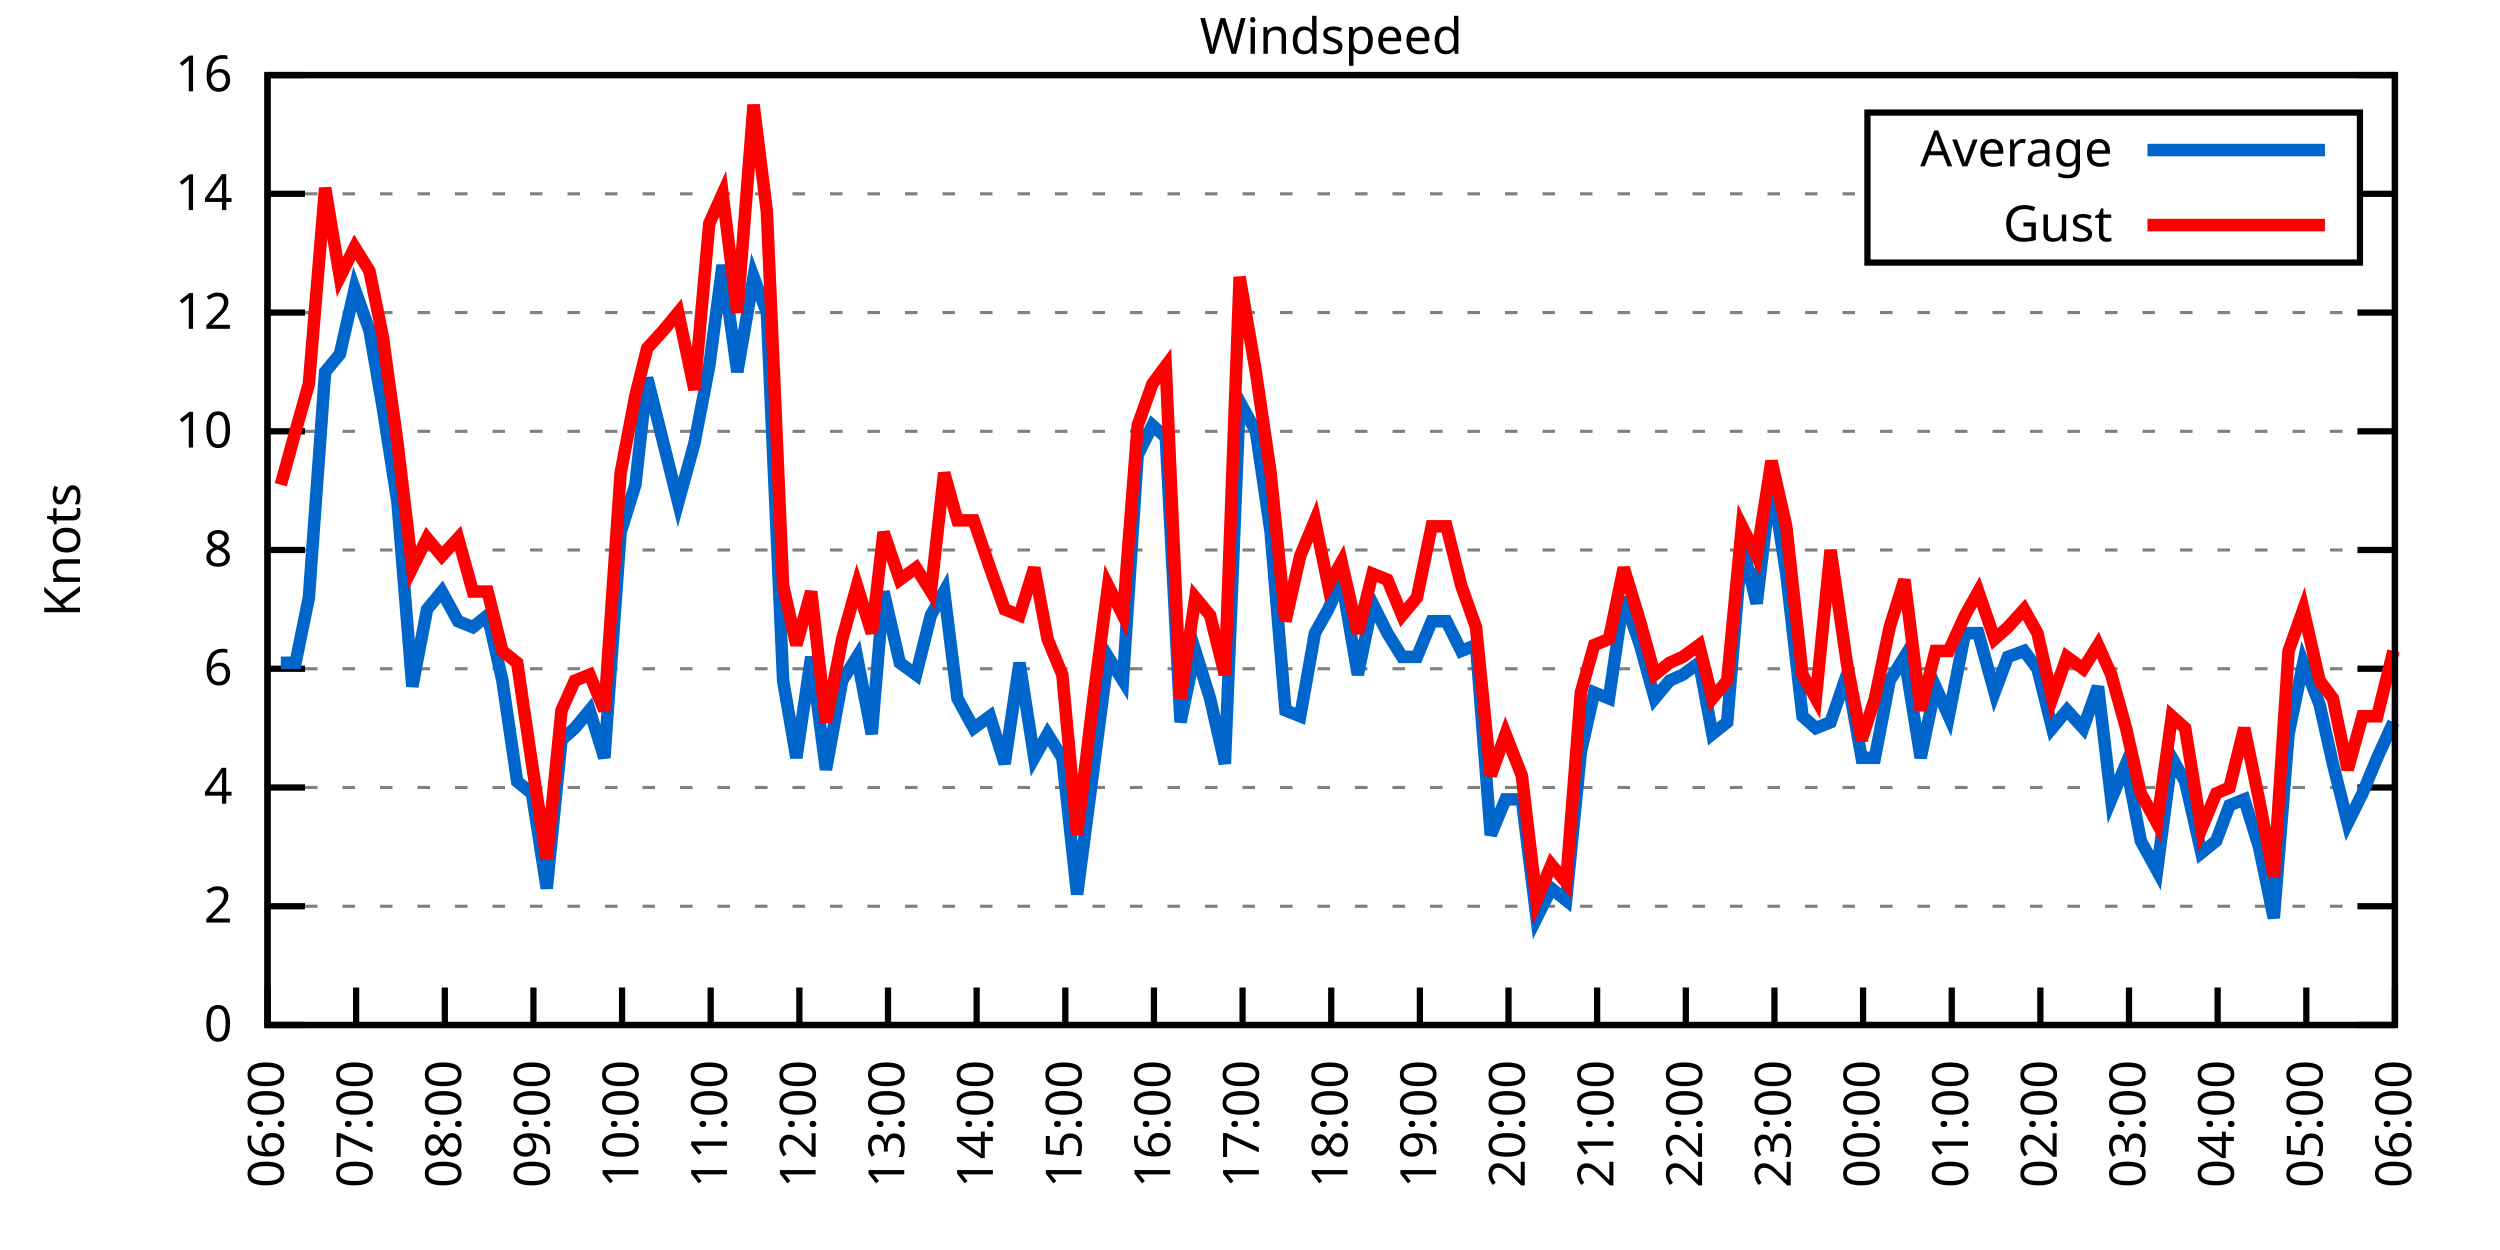
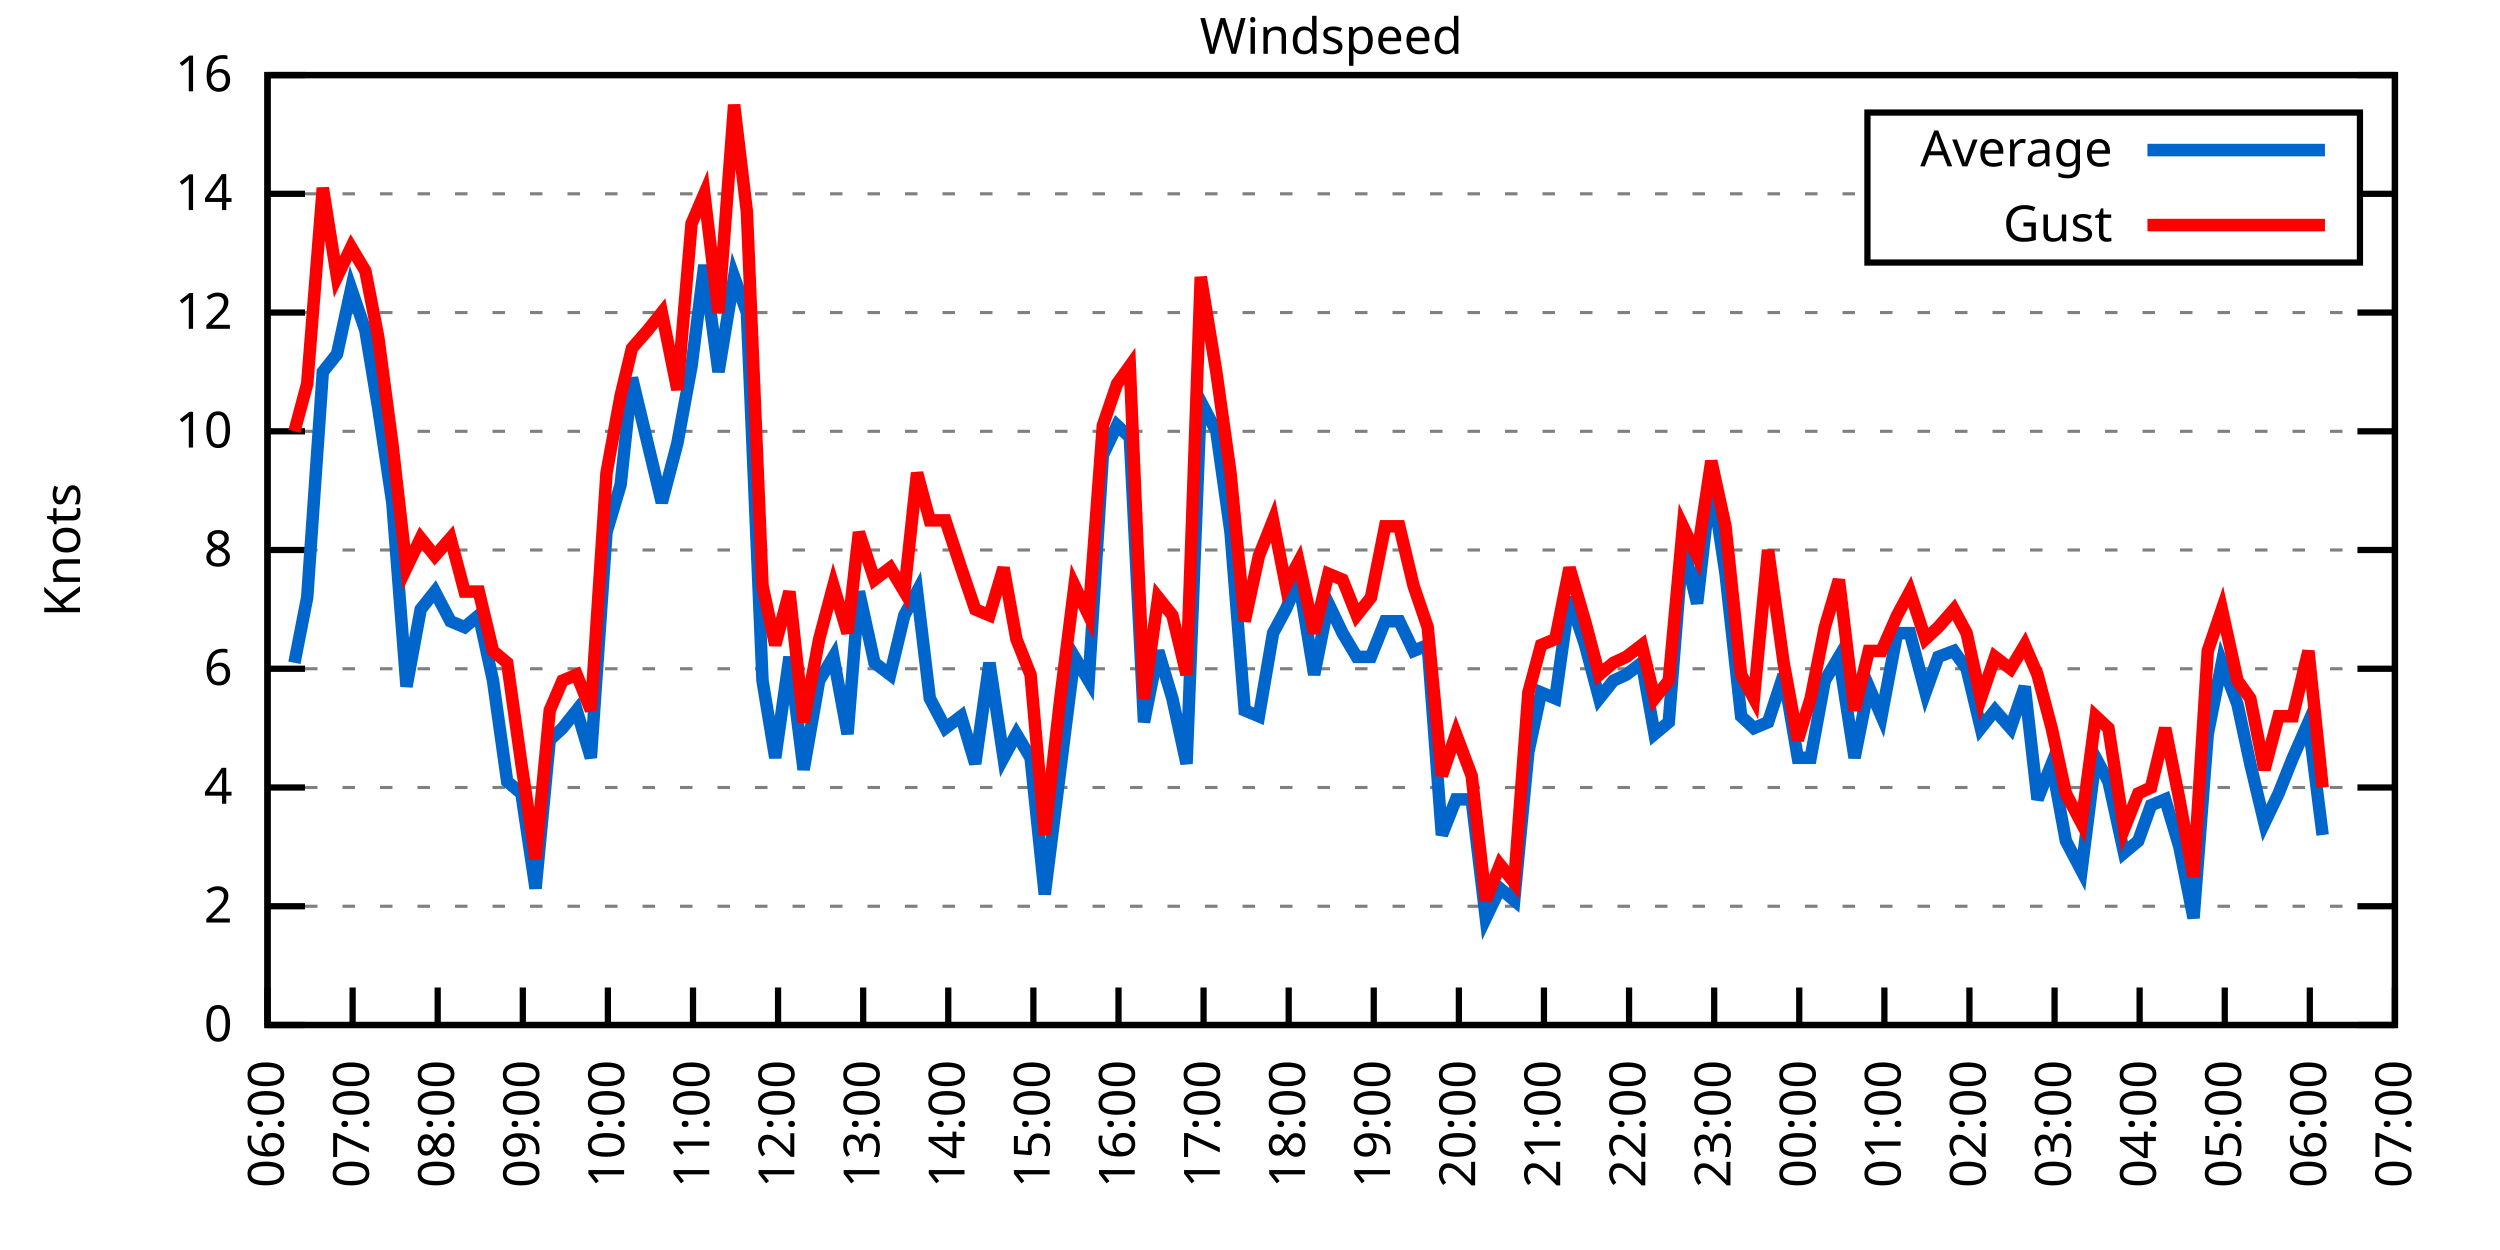
<svg xmlns="http://www.w3.org/2000/svg" xmlns:xlink="http://www.w3.org/1999/xlink" width="400" height="200" viewBox="0 0 400 200">
  <g id="gnuplot_canvas">
    <rect x="0" y="0" width="400" height="200" fill="none" />
    <defs>
      <circle id="gpDot" r="0.5" stroke-width="0.5" stroke="currentColor" />
      <path id="gpPt0" stroke-width="0.333" stroke="currentColor" d="M-1,0 h2 M0,-1 v2" />
      <path id="gpPt1" stroke-width="0.333" stroke="currentColor" d="M-1,-1 L1,1 M1,-1 L-1,1" />
      <path id="gpPt2" stroke-width="0.333" stroke="currentColor" d="M-1,0 L1,0 M0,-1 L0,1 M-1,-1 L1,1 M-1,1 L1,-1" />
      <rect id="gpPt3" stroke-width="0.333" stroke="currentColor" x="-1" y="-1" width="2" height="2" />
      <rect id="gpPt4" stroke-width="0.333" stroke="currentColor" fill="currentColor" x="-1" y="-1" width="2" height="2" />
      <circle id="gpPt5" stroke-width="0.333" stroke="currentColor" cx="0" cy="0" r="1" />
      <use xlink:href="#gpPt5" id="gpPt6" fill="currentColor" stroke="none" />
      <path id="gpPt7" stroke-width="0.333" stroke="currentColor" d="M0,-1.33 L-1.33,0.67 L1.33,0.67 z" />
      <use xlink:href="#gpPt7" id="gpPt8" fill="currentColor" stroke="none" />
      <use xlink:href="#gpPt7" id="gpPt9" stroke="currentColor" transform="rotate(180)" />
      <use xlink:href="#gpPt9" id="gpPt10" fill="currentColor" stroke="none" />
      <use xlink:href="#gpPt3" id="gpPt11" stroke="currentColor" transform="rotate(45)" />
      <use xlink:href="#gpPt11" id="gpPt12" fill="currentColor" stroke="none" />
      <path id="gpPt13" stroke-width="0.333" stroke="currentColor" d="M0,1.330 L1.265,0.411 L0.782,-1.067 L-0.782,-1.076 L-1.265,0.411 z" />
      <use xlink:href="#gpPt13" id="gpPt14" fill="currentColor" stroke="none" />
      <filter id="textbox" filterUnits="objectBoundingBox" x="0" y="0" height="1" width="1">
        <feFlood flood-color="white" flood-opacity="1" result="bgnd" />
        <feComposite in="SourceGraphic" in2="bgnd" operator="atop" />
      </filter>
      <filter id="greybox" filterUnits="objectBoundingBox" x="0" y="0" height="1" width="1">
        <feFlood flood-color="lightgrey" flood-opacity="1" result="grey" />
        <feComposite in="SourceGraphic" in2="grey" operator="atop" />
      </filter>
    </defs>
    <g fill="none" color="white" stroke="currentColor" stroke-width="1.00" stroke-linecap="butt" stroke-linejoin="miter">
</g>
    <g fill="none" color="black" stroke="currentColor" stroke-width="1.00" stroke-linecap="butt" stroke-linejoin="miter">
      <g stroke="none" shape-rendering="crispEdges">
        <polygon fill="rgb(255, 255, 255)" points="42.80,164.00 383.18,164.00 383.18,12.02 42.80,12.02 " />
      </g>
    </g>
    <g fill="none" color="black" stroke="currentColor" stroke-width="1.00" stroke-linecap="butt" stroke-linejoin="miter">
</g>
    <g fill="none" color="black" stroke="black" stroke-width="0.50" stroke-linecap="butt" stroke-linejoin="miter">
</g>
    <g fill="none" color="gray" stroke="currentColor" stroke-width="0.50" stroke-linecap="butt" stroke-linejoin="miter">
      <path stroke="gray" stroke-dasharray="2,4" class="gridline" d="M42.80,164.00 L383.19,164.00  " />
    </g>
    <g fill="none" color="gray" stroke="gray" stroke-width="1.00" stroke-linecap="butt" stroke-linejoin="miter">
</g>
    <g fill="none" color="black" stroke="currentColor" stroke-width="1.00" stroke-linecap="butt" stroke-linejoin="miter">
      <path stroke="black" d="M42.80,164.00 L48.80,164.00 M383.19,164.00 L377.19,164.00  " />
      <g transform="translate(37.20,166.60)" stroke="none" fill="black" font-family="Sans" font-size="8.00" text-anchor="end">
        <text>
          <tspan font-family="Sans"> 0</tspan>
        </text>
      </g>
    </g>
    <g fill="none" color="black" stroke="currentColor" stroke-width="1.00" stroke-linecap="butt" stroke-linejoin="miter">
</g>
    <g fill="none" color="black" stroke="black" stroke-width="0.50" stroke-linecap="butt" stroke-linejoin="miter">
</g>
    <g fill="none" color="gray" stroke="currentColor" stroke-width="0.50" stroke-linecap="butt" stroke-linejoin="miter">
      <path stroke="gray" stroke-dasharray="2,4" class="gridline" d="M42.80,145.00 L383.19,145.00  " />
    </g>
    <g fill="none" color="gray" stroke="gray" stroke-width="1.00" stroke-linecap="butt" stroke-linejoin="miter">
</g>
    <g fill="none" color="black" stroke="currentColor" stroke-width="1.00" stroke-linecap="butt" stroke-linejoin="miter">
      <path stroke="black" d="M42.80,145.00 L48.80,145.00 M383.19,145.00 L377.19,145.00  " />
      <g transform="translate(37.20,147.60)" stroke="none" fill="black" font-family="Sans" font-size="8.00" text-anchor="end">
        <text>
          <tspan font-family="Sans"> 2</tspan>
        </text>
      </g>
    </g>
    <g fill="none" color="black" stroke="currentColor" stroke-width="1.00" stroke-linecap="butt" stroke-linejoin="miter">
</g>
    <g fill="none" color="black" stroke="black" stroke-width="0.50" stroke-linecap="butt" stroke-linejoin="miter">
</g>
    <g fill="none" color="gray" stroke="currentColor" stroke-width="0.50" stroke-linecap="butt" stroke-linejoin="miter">
      <path stroke="gray" stroke-dasharray="2,4" class="gridline" d="M42.80,126.00 L383.19,126.00  " />
    </g>
    <g fill="none" color="gray" stroke="gray" stroke-width="1.00" stroke-linecap="butt" stroke-linejoin="miter">
</g>
    <g fill="none" color="black" stroke="currentColor" stroke-width="1.00" stroke-linecap="butt" stroke-linejoin="miter">
      <path stroke="black" d="M42.80,126.00 L48.80,126.00 M383.19,126.00 L377.19,126.00  " />
      <g transform="translate(37.20,128.60)" stroke="none" fill="black" font-family="Sans" font-size="8.00" text-anchor="end">
        <text>
          <tspan font-family="Sans"> 4</tspan>
        </text>
      </g>
    </g>
    <g fill="none" color="black" stroke="currentColor" stroke-width="1.00" stroke-linecap="butt" stroke-linejoin="miter">
</g>
    <g fill="none" color="black" stroke="black" stroke-width="0.50" stroke-linecap="butt" stroke-linejoin="miter">
</g>
    <g fill="none" color="gray" stroke="currentColor" stroke-width="0.50" stroke-linecap="butt" stroke-linejoin="miter">
      <path stroke="gray" stroke-dasharray="2,4" class="gridline" d="M42.80,107.00 L383.19,107.00  " />
    </g>
    <g fill="none" color="gray" stroke="gray" stroke-width="1.00" stroke-linecap="butt" stroke-linejoin="miter">
</g>
    <g fill="none" color="black" stroke="currentColor" stroke-width="1.00" stroke-linecap="butt" stroke-linejoin="miter">
      <path stroke="black" d="M42.80,107.00 L48.80,107.00 M383.19,107.00 L377.19,107.00  " />
      <g transform="translate(37.20,109.60)" stroke="none" fill="black" font-family="Sans" font-size="8.00" text-anchor="end">
        <text>
          <tspan font-family="Sans"> 6</tspan>
        </text>
      </g>
    </g>
    <g fill="none" color="black" stroke="currentColor" stroke-width="1.00" stroke-linecap="butt" stroke-linejoin="miter">
</g>
    <g fill="none" color="black" stroke="black" stroke-width="0.50" stroke-linecap="butt" stroke-linejoin="miter">
</g>
    <g fill="none" color="gray" stroke="currentColor" stroke-width="0.50" stroke-linecap="butt" stroke-linejoin="miter">
      <path stroke="gray" stroke-dasharray="2,4" class="gridline" d="M42.80,88.00 L383.19,88.00  " />
    </g>
    <g fill="none" color="gray" stroke="gray" stroke-width="1.00" stroke-linecap="butt" stroke-linejoin="miter">
</g>
    <g fill="none" color="black" stroke="currentColor" stroke-width="1.00" stroke-linecap="butt" stroke-linejoin="miter">
      <path stroke="black" d="M42.80,88.00 L48.80,88.00 M383.19,88.00 L377.19,88.00  " />
      <g transform="translate(37.20,90.60)" stroke="none" fill="black" font-family="Sans" font-size="8.00" text-anchor="end">
        <text>
          <tspan font-family="Sans"> 8</tspan>
        </text>
      </g>
    </g>
    <g fill="none" color="black" stroke="currentColor" stroke-width="1.00" stroke-linecap="butt" stroke-linejoin="miter">
</g>
    <g fill="none" color="black" stroke="black" stroke-width="0.50" stroke-linecap="butt" stroke-linejoin="miter">
</g>
    <g fill="none" color="gray" stroke="currentColor" stroke-width="0.50" stroke-linecap="butt" stroke-linejoin="miter">
      <path stroke="gray" stroke-dasharray="2,4" class="gridline" d="M42.80,69.01 L383.19,69.01  " />
    </g>
    <g fill="none" color="gray" stroke="gray" stroke-width="1.00" stroke-linecap="butt" stroke-linejoin="miter">
</g>
    <g fill="none" color="black" stroke="currentColor" stroke-width="1.00" stroke-linecap="butt" stroke-linejoin="miter">
      <path stroke="black" d="M42.80,69.01 L48.80,69.01 M383.19,69.01 L377.19,69.01  " />
      <g transform="translate(37.20,71.61)" stroke="none" fill="black" font-family="Sans" font-size="8.00" text-anchor="end">
        <text>
          <tspan font-family="Sans"> 10</tspan>
        </text>
      </g>
    </g>
    <g fill="none" color="black" stroke="currentColor" stroke-width="1.00" stroke-linecap="butt" stroke-linejoin="miter">
</g>
    <g fill="none" color="black" stroke="black" stroke-width="0.50" stroke-linecap="butt" stroke-linejoin="miter">
</g>
    <g fill="none" color="gray" stroke="currentColor" stroke-width="0.50" stroke-linecap="butt" stroke-linejoin="miter">
      <path stroke="gray" stroke-dasharray="2,4" class="gridline" d="M42.80,50.01 L383.19,50.01  " />
    </g>
    <g fill="none" color="gray" stroke="gray" stroke-width="1.00" stroke-linecap="butt" stroke-linejoin="miter">
</g>
    <g fill="none" color="black" stroke="currentColor" stroke-width="1.00" stroke-linecap="butt" stroke-linejoin="miter">
      <path stroke="black" d="M42.80,50.01 L48.80,50.01 M383.19,50.01 L377.19,50.01  " />
      <g transform="translate(37.20,52.61)" stroke="none" fill="black" font-family="Sans" font-size="8.00" text-anchor="end">
        <text>
          <tspan font-family="Sans"> 12</tspan>
        </text>
      </g>
    </g>
    <g fill="none" color="black" stroke="currentColor" stroke-width="1.00" stroke-linecap="butt" stroke-linejoin="miter">
</g>
    <g fill="none" color="black" stroke="black" stroke-width="0.50" stroke-linecap="butt" stroke-linejoin="miter">
</g>
    <g fill="none" color="gray" stroke="currentColor" stroke-width="0.50" stroke-linecap="butt" stroke-linejoin="miter">
      <path stroke="gray" stroke-dasharray="2,4" class="gridline" d="M42.80,31.01 L298.79,31.01 M377.59,31.01 L383.19,31.01  " />
    </g>
    <g fill="none" color="gray" stroke="gray" stroke-width="1.00" stroke-linecap="butt" stroke-linejoin="miter">
</g>
    <g fill="none" color="black" stroke="currentColor" stroke-width="1.00" stroke-linecap="butt" stroke-linejoin="miter">
      <path stroke="black" d="M42.80,31.01 L48.80,31.01 M383.19,31.01 L377.19,31.01  " />
      <g transform="translate(37.20,33.61)" stroke="none" fill="black" font-family="Sans" font-size="8.00" text-anchor="end">
        <text>
          <tspan font-family="Sans"> 14</tspan>
        </text>
      </g>
    </g>
    <g fill="none" color="black" stroke="currentColor" stroke-width="1.00" stroke-linecap="butt" stroke-linejoin="miter">
</g>
    <g fill="none" color="black" stroke="black" stroke-width="0.50" stroke-linecap="butt" stroke-linejoin="miter">
</g>
    <g fill="none" color="gray" stroke="currentColor" stroke-width="0.50" stroke-linecap="butt" stroke-linejoin="miter">
      <path stroke="gray" stroke-dasharray="2,4" class="gridline" d="M42.80,12.01 L383.19,12.01  " />
    </g>
    <g fill="none" color="gray" stroke="gray" stroke-width="1.00" stroke-linecap="butt" stroke-linejoin="miter">
</g>
    <g fill="none" color="black" stroke="currentColor" stroke-width="1.00" stroke-linecap="butt" stroke-linejoin="miter">
      <path stroke="black" d="M42.80,12.01 L48.80,12.01 M383.19,12.01 L377.19,12.01  " />
      <g transform="translate(37.20,14.61)" stroke="none" fill="black" font-family="Sans" font-size="8.00" text-anchor="end">
        <text>
          <tspan font-family="Sans"> 16</tspan>
        </text>
      </g>
    </g>
    <g fill="none" color="black" stroke="currentColor" stroke-width="1.00" stroke-linecap="butt" stroke-linejoin="miter">
      <path stroke="black" d="M42.80,164.00 L42.80,158.00  " />
      <g transform="translate(45.40,169.60) rotate(270.00)" stroke="none" fill="black" font-family="Sans" font-size="8.00" text-anchor="end">
        <text>
          <tspan font-family="Sans">06:00</tspan>
        </text>
      </g>
    </g>
    <g fill="none" color="black" stroke="currentColor" stroke-width="1.00" stroke-linecap="butt" stroke-linejoin="miter">
-       <path stroke="black" d="M56.98,164.00 L56.98,158.00  " />
-       <g transform="translate(59.58,169.60) rotate(270.00)" stroke="none" fill="black" font-family="Sans" font-size="8.00" text-anchor="end">
+       <path stroke="black" d="M56.42,164.00 L56.42,158.00  " />
+       <g transform="translate(59.02,169.60) rotate(270.00)" stroke="none" fill="black" font-family="Sans" font-size="8.00" text-anchor="end">
        <text>
          <tspan font-family="Sans">07:00</tspan>
        </text>
      </g>
    </g>
    <g fill="none" color="black" stroke="currentColor" stroke-width="1.00" stroke-linecap="butt" stroke-linejoin="miter">
-       <path stroke="black" d="M71.17,164.00 L71.17,158.00  " />
-       <g transform="translate(73.77,169.60) rotate(270.00)" stroke="none" fill="black" font-family="Sans" font-size="8.00" text-anchor="end">
+       <path stroke="black" d="M70.03,164.00 L70.03,158.00  " />
+       <g transform="translate(72.63,169.60) rotate(270.00)" stroke="none" fill="black" font-family="Sans" font-size="8.00" text-anchor="end">
        <text>
          <tspan font-family="Sans">08:00</tspan>
        </text>
      </g>
    </g>
    <g fill="none" color="black" stroke="currentColor" stroke-width="1.00" stroke-linecap="butt" stroke-linejoin="miter">
-       <path stroke="black" d="M85.35,164.00 L85.35,158.00  " />
-       <g transform="translate(87.95,169.60) rotate(270.00)" stroke="none" fill="black" font-family="Sans" font-size="8.00" text-anchor="end">
+       <path stroke="black" d="M83.65,164.00 L83.65,158.00  " />
+       <g transform="translate(86.25,169.60) rotate(270.00)" stroke="none" fill="black" font-family="Sans" font-size="8.00" text-anchor="end">
        <text>
          <tspan font-family="Sans">09:00</tspan>
        </text>
      </g>
    </g>
    <g fill="none" color="black" stroke="currentColor" stroke-width="1.00" stroke-linecap="butt" stroke-linejoin="miter">
-       <path stroke="black" d="M99.53,164.00 L99.53,158.00  " />
-       <g transform="translate(102.13,169.60) rotate(270.00)" stroke="none" fill="black" font-family="Sans" font-size="8.00" text-anchor="end">
+       <path stroke="black" d="M97.26,164.00 L97.26,158.00  " />
+       <g transform="translate(99.86,169.60) rotate(270.00)" stroke="none" fill="black" font-family="Sans" font-size="8.00" text-anchor="end">
        <text>
          <tspan font-family="Sans">10:00</tspan>
        </text>
      </g>
    </g>
    <g fill="none" color="black" stroke="currentColor" stroke-width="1.00" stroke-linecap="butt" stroke-linejoin="miter">
-       <path stroke="black" d="M113.71,164.00 L113.71,158.00  " />
-       <g transform="translate(116.31,169.60) rotate(270.00)" stroke="none" fill="black" font-family="Sans" font-size="8.00" text-anchor="end">
+       <path stroke="black" d="M110.88,164.00 L110.88,158.00  " />
+       <g transform="translate(113.48,169.60) rotate(270.00)" stroke="none" fill="black" font-family="Sans" font-size="8.00" text-anchor="end">
        <text>
          <tspan font-family="Sans">11:00</tspan>
        </text>
      </g>
    </g>
    <g fill="none" color="black" stroke="currentColor" stroke-width="1.00" stroke-linecap="butt" stroke-linejoin="miter">
-       <path stroke="black" d="M127.90,164.00 L127.90,158.00  " />
-       <g transform="translate(130.50,169.60) rotate(270.00)" stroke="none" fill="black" font-family="Sans" font-size="8.00" text-anchor="end">
+       <path stroke="black" d="M124.49,164.00 L124.49,158.00  " />
+       <g transform="translate(127.09,169.60) rotate(270.00)" stroke="none" fill="black" font-family="Sans" font-size="8.00" text-anchor="end">
        <text>
          <tspan font-family="Sans">12:00</tspan>
        </text>
      </g>
    </g>
    <g fill="none" color="black" stroke="currentColor" stroke-width="1.00" stroke-linecap="butt" stroke-linejoin="miter">
-       <path stroke="black" d="M142.08,164.00 L142.08,158.00  " />
-       <g transform="translate(144.68,169.60) rotate(270.00)" stroke="none" fill="black" font-family="Sans" font-size="8.00" text-anchor="end">
+       <path stroke="black" d="M138.11,164.00 L138.11,158.00  " />
+       <g transform="translate(140.71,169.60) rotate(270.00)" stroke="none" fill="black" font-family="Sans" font-size="8.00" text-anchor="end">
        <text>
          <tspan font-family="Sans">13:00</tspan>
        </text>
      </g>
    </g>
    <g fill="none" color="black" stroke="currentColor" stroke-width="1.00" stroke-linecap="butt" stroke-linejoin="miter">
-       <path stroke="black" d="M156.26,164.00 L156.26,158.00  " />
-       <g transform="translate(158.86,169.60) rotate(270.00)" stroke="none" fill="black" font-family="Sans" font-size="8.00" text-anchor="end">
+       <path stroke="black" d="M151.72,164.00 L151.72,158.00  " />
+       <g transform="translate(154.32,169.60) rotate(270.00)" stroke="none" fill="black" font-family="Sans" font-size="8.00" text-anchor="end">
        <text>
          <tspan font-family="Sans">14:00</tspan>
        </text>
      </g>
    </g>
    <g fill="none" color="black" stroke="currentColor" stroke-width="1.00" stroke-linecap="butt" stroke-linejoin="miter">
-       <path stroke="black" d="M170.45,164.00 L170.45,158.00  " />
-       <g transform="translate(173.05,169.60) rotate(270.00)" stroke="none" fill="black" font-family="Sans" font-size="8.00" text-anchor="end">
+       <path stroke="black" d="M165.34,164.00 L165.34,158.00  " />
+       <g transform="translate(167.94,169.60) rotate(270.00)" stroke="none" fill="black" font-family="Sans" font-size="8.00" text-anchor="end">
        <text>
          <tspan font-family="Sans">15:00</tspan>
        </text>
      </g>
    </g>
    <g fill="none" color="black" stroke="currentColor" stroke-width="1.00" stroke-linecap="butt" stroke-linejoin="miter">
-       <path stroke="black" d="M184.63,164.00 L184.63,158.00  " />
-       <g transform="translate(187.23,169.60) rotate(270.00)" stroke="none" fill="black" font-family="Sans" font-size="8.00" text-anchor="end">
+       <path stroke="black" d="M178.96,164.00 L178.96,158.00  " />
+       <g transform="translate(181.56,169.60) rotate(270.00)" stroke="none" fill="black" font-family="Sans" font-size="8.00" text-anchor="end">
        <text>
          <tspan font-family="Sans">16:00</tspan>
        </text>
      </g>
    </g>
    <g fill="none" color="black" stroke="currentColor" stroke-width="1.00" stroke-linecap="butt" stroke-linejoin="miter">
-       <path stroke="black" d="M198.81,164.00 L198.81,158.00  " />
-       <g transform="translate(201.41,169.60) rotate(270.00)" stroke="none" fill="black" font-family="Sans" font-size="8.00" text-anchor="end">
+       <path stroke="black" d="M192.57,164.00 L192.57,158.00  " />
+       <g transform="translate(195.17,169.60) rotate(270.00)" stroke="none" fill="black" font-family="Sans" font-size="8.00" text-anchor="end">
        <text>
          <tspan font-family="Sans">17:00</tspan>
        </text>
      </g>
    </g>
    <g fill="none" color="black" stroke="currentColor" stroke-width="1.00" stroke-linecap="butt" stroke-linejoin="miter">
-       <path stroke="black" d="M213.00,164.00 L213.00,158.00  " />
-       <g transform="translate(215.60,169.60) rotate(270.00)" stroke="none" fill="black" font-family="Sans" font-size="8.00" text-anchor="end">
+       <path stroke="black" d="M206.19,164.00 L206.19,158.00  " />
+       <g transform="translate(208.79,169.60) rotate(270.00)" stroke="none" fill="black" font-family="Sans" font-size="8.00" text-anchor="end">
        <text>
          <tspan font-family="Sans">18:00</tspan>
        </text>
      </g>
    </g>
    <g fill="none" color="black" stroke="currentColor" stroke-width="1.00" stroke-linecap="butt" stroke-linejoin="miter">
-       <path stroke="black" d="M227.18,164.00 L227.18,158.00  " />
-       <g transform="translate(229.78,169.60) rotate(270.00)" stroke="none" fill="black" font-family="Sans" font-size="8.00" text-anchor="end">
+       <path stroke="black" d="M219.80,164.00 L219.80,158.00  " />
+       <g transform="translate(222.40,169.60) rotate(270.00)" stroke="none" fill="black" font-family="Sans" font-size="8.00" text-anchor="end">
        <text>
          <tspan font-family="Sans">19:00</tspan>
        </text>
      </g>
    </g>
    <g fill="none" color="black" stroke="currentColor" stroke-width="1.00" stroke-linecap="butt" stroke-linejoin="miter">
-       <path stroke="black" d="M241.36,164.00 L241.36,158.00  " />
-       <g transform="translate(243.96,169.60) rotate(270.00)" stroke="none" fill="black" font-family="Sans" font-size="8.00" text-anchor="end">
+       <path stroke="black" d="M233.42,164.00 L233.42,158.00  " />
+       <g transform="translate(236.02,169.60) rotate(270.00)" stroke="none" fill="black" font-family="Sans" font-size="8.00" text-anchor="end">
        <text>
          <tspan font-family="Sans">20:00</tspan>
        </text>
      </g>
    </g>
    <g fill="none" color="black" stroke="currentColor" stroke-width="1.00" stroke-linecap="butt" stroke-linejoin="miter">
-       <path stroke="black" d="M255.54,164.00 L255.54,158.00  " />
-       <g transform="translate(258.14,169.60) rotate(270.00)" stroke="none" fill="black" font-family="Sans" font-size="8.00" text-anchor="end">
+       <path stroke="black" d="M247.03,164.00 L247.03,158.00  " />
+       <g transform="translate(249.63,169.60) rotate(270.00)" stroke="none" fill="black" font-family="Sans" font-size="8.00" text-anchor="end">
        <text>
          <tspan font-family="Sans">21:00</tspan>
        </text>
      </g>
    </g>
    <g fill="none" color="black" stroke="currentColor" stroke-width="1.00" stroke-linecap="butt" stroke-linejoin="miter">
-       <path stroke="black" d="M269.73,164.00 L269.73,158.00  " />
-       <g transform="translate(272.33,169.60) rotate(270.00)" stroke="none" fill="black" font-family="Sans" font-size="8.00" text-anchor="end">
+       <path stroke="black" d="M260.65,164.00 L260.65,158.00  " />
+       <g transform="translate(263.25,169.60) rotate(270.00)" stroke="none" fill="black" font-family="Sans" font-size="8.00" text-anchor="end">
        <text>
          <tspan font-family="Sans">22:00</tspan>
        </text>
      </g>
    </g>
    <g fill="none" color="black" stroke="currentColor" stroke-width="1.00" stroke-linecap="butt" stroke-linejoin="miter">
-       <path stroke="black" d="M283.91,164.00 L283.91,158.00  " />
-       <g transform="translate(286.51,169.60) rotate(270.00)" stroke="none" fill="black" font-family="Sans" font-size="8.00" text-anchor="end">
+       <path stroke="black" d="M274.27,164.00 L274.27,158.00  " />
+       <g transform="translate(276.87,169.60) rotate(270.00)" stroke="none" fill="black" font-family="Sans" font-size="8.00" text-anchor="end">
        <text>
          <tspan font-family="Sans">23:00</tspan>
        </text>
      </g>
    </g>
    <g fill="none" color="black" stroke="currentColor" stroke-width="1.00" stroke-linecap="butt" stroke-linejoin="miter">
-       <path stroke="black" d="M298.09,164.00 L298.09,158.00  " />
-       <g transform="translate(300.69,169.60) rotate(270.00)" stroke="none" fill="black" font-family="Sans" font-size="8.00" text-anchor="end">
+       <path stroke="black" d="M287.88,164.00 L287.88,158.00  " />
+       <g transform="translate(290.48,169.60) rotate(270.00)" stroke="none" fill="black" font-family="Sans" font-size="8.00" text-anchor="end">
        <text>
          <tspan font-family="Sans">00:00</tspan>
        </text>
      </g>
    </g>
    <g fill="none" color="black" stroke="currentColor" stroke-width="1.00" stroke-linecap="butt" stroke-linejoin="miter">
-       <path stroke="black" d="M312.28,164.00 L312.28,158.00  " />
-       <g transform="translate(314.88,169.60) rotate(270.00)" stroke="none" fill="black" font-family="Sans" font-size="8.00" text-anchor="end">
+       <path stroke="black" d="M301.50,164.00 L301.50,158.00  " />
+       <g transform="translate(304.10,169.60) rotate(270.00)" stroke="none" fill="black" font-family="Sans" font-size="8.00" text-anchor="end">
        <text>
          <tspan font-family="Sans">01:00</tspan>
        </text>
      </g>
    </g>
    <g fill="none" color="black" stroke="currentColor" stroke-width="1.00" stroke-linecap="butt" stroke-linejoin="miter">
-       <path stroke="black" d="M326.46,164.00 L326.46,158.00  " />
-       <g transform="translate(329.06,169.60) rotate(270.00)" stroke="none" fill="black" font-family="Sans" font-size="8.00" text-anchor="end">
+       <path stroke="black" d="M315.11,164.00 L315.11,158.00  " />
+       <g transform="translate(317.71,169.60) rotate(270.00)" stroke="none" fill="black" font-family="Sans" font-size="8.00" text-anchor="end">
        <text>
          <tspan font-family="Sans">02:00</tspan>
        </text>
      </g>
    </g>
    <g fill="none" color="black" stroke="currentColor" stroke-width="1.00" stroke-linecap="butt" stroke-linejoin="miter">
-       <path stroke="black" d="M340.64,164.00 L340.64,158.00  " />
-       <g transform="translate(343.24,169.60) rotate(270.00)" stroke="none" fill="black" font-family="Sans" font-size="8.00" text-anchor="end">
+       <path stroke="black" d="M328.73,164.00 L328.73,158.00  " />
+       <g transform="translate(331.33,169.60) rotate(270.00)" stroke="none" fill="black" font-family="Sans" font-size="8.00" text-anchor="end">
        <text>
          <tspan font-family="Sans">03:00</tspan>
        </text>
      </g>
    </g>
    <g fill="none" color="black" stroke="currentColor" stroke-width="1.00" stroke-linecap="butt" stroke-linejoin="miter">
-       <path stroke="black" d="M354.82,164.00 L354.82,158.00  " />
-       <g transform="translate(357.42,169.60) rotate(270.00)" stroke="none" fill="black" font-family="Sans" font-size="8.00" text-anchor="end">
+       <path stroke="black" d="M342.34,164.00 L342.34,158.00  " />
+       <g transform="translate(344.94,169.60) rotate(270.00)" stroke="none" fill="black" font-family="Sans" font-size="8.00" text-anchor="end">
        <text>
          <tspan font-family="Sans">04:00</tspan>
        </text>
      </g>
    </g>
    <g fill="none" color="black" stroke="currentColor" stroke-width="1.00" stroke-linecap="butt" stroke-linejoin="miter">
-       <path stroke="black" d="M369.01,164.00 L369.01,158.00  " />
-       <g transform="translate(371.61,169.60) rotate(270.00)" stroke="none" fill="black" font-family="Sans" font-size="8.00" text-anchor="end">
+       <path stroke="black" d="M355.96,164.00 L355.96,158.00  " />
+       <g transform="translate(358.56,169.60) rotate(270.00)" stroke="none" fill="black" font-family="Sans" font-size="8.00" text-anchor="end">
        <text>
          <tspan font-family="Sans">05:00</tspan>
+         </text>
+       </g>
+     </g>
+     <g fill="none" color="black" stroke="currentColor" stroke-width="1.00" stroke-linecap="butt" stroke-linejoin="miter">
+       <path stroke="black" d="M369.57,164.00 L369.57,158.00  " />
+       <g transform="translate(372.17,169.60) rotate(270.00)" stroke="none" fill="black" font-family="Sans" font-size="8.00" text-anchor="end">
+         <text>
+           <tspan font-family="Sans">06:00</tspan>
        </text>
      </g>
    </g>
    <g fill="none" color="black" stroke="currentColor" stroke-width="1.00" stroke-linecap="butt" stroke-linejoin="miter">
      <path stroke="black" d="M383.19,164.00 L383.19,158.00  " />
      <g transform="translate(385.79,169.60) rotate(270.00)" stroke="none" fill="black" font-family="Sans" font-size="8.00" text-anchor="end">
        <text>
-           <tspan font-family="Sans">06:00</tspan>
+           <tspan font-family="Sans">07:00</tspan>
        </text>
      </g>
    </g>
    <g fill="none" color="black" stroke="currentColor" stroke-width="1.00" stroke-linecap="butt" stroke-linejoin="miter">
</g>
    <g fill="none" color="black" stroke="currentColor" stroke-width="1.00" stroke-linecap="butt" stroke-linejoin="miter">
      <path stroke="black" d="M42.80,12.01 L42.80,164.00 L383.19,164.00 L383.19,12.01 L42.80,12.01 Z  " />
    </g>
    <g fill="none" color="black" stroke="currentColor" stroke-width="1.00" stroke-linecap="butt" stroke-linejoin="miter">
</g>
    <g fill="none" color="black" stroke="currentColor" stroke-width="1.00" stroke-linecap="butt" stroke-linejoin="miter">
      <path stroke="black" d="M298.79,42.01 L298.79,18.01 L377.59,18.01 L377.59,42.01 L298.79,42.01 Z  " />
    </g>
    <g id="Windspeed_plot_1">
      <g fill="none" color="white" stroke="black" stroke-width="2.00" stroke-linecap="butt" stroke-linejoin="miter">
</g>
      <g fill="none" color="black" stroke="currentColor" stroke-width="2.00" stroke-linecap="butt" stroke-linejoin="miter">
        <g transform="translate(337.99,26.61)" stroke="none" fill="black" font-family="Sans" font-size="8.00" text-anchor="end">
          <text>
            <tspan font-family="Sans">Average</tspan>
          </text>
        </g>
      </g>
      <g fill="none" color="black" stroke="currentColor" stroke-width="2.00" stroke-linecap="butt" stroke-linejoin="miter">
-         <path stroke="rgb(  0, 102, 204)" d="M343.59,24.01 L371.99,24.01 M44.93,106.05 L47.29,106.05 L49.42,95.60 L52.02,59.51 L54.38,56.66 L56.75,46.21   L59.11,52.86 L61.24,65.21 L63.60,80.41 L65.97,109.85 L68.33,97.50 L70.69,94.65 L73.29,99.40 L75.66,100.35   L78.02,98.45 L80.38,108.90 L82.75,125.05 L85.11,126.95 L87.48,142.15 L89.84,118.40 L91.97,116.50 L94.33,113.65   L96.70,121.25 L99.30,85.16 L101.66,77.56 L103.55,60.46 L106.15,70.91 L108.51,80.41 L111.11,70.91 L113.48,58.56   L115.61,42.41 L117.97,59.51 L120.57,44.31 L122.70,50.01 L125.30,108.90 L127.42,121.25 L129.79,105.10 L132.15,123.15   L134.75,108.90 L137.12,105.10 L139.48,117.45 L141.37,94.65 L143.97,106.05 L146.57,107.95 L148.94,98.45 L151.06,94.65   L153.19,111.75 L155.79,116.50 L158.39,114.60 L160.75,122.20 L163.12,106.05 L165.48,121.25 L167.61,117.45 L169.97,121.25   L172.34,143.10 L174.94,123.15 L177.30,105.10 L179.67,108.90 L182.03,72.81 L184.39,68.06 L186.52,69.96 L188.88,115.55   L191.25,104.15 L193.61,111.75 L195.98,122.20 L198.34,64.26 L200.94,69.01 L203.30,85.16 L205.67,113.65 L208.03,114.60   L210.39,101.30 L212.52,97.50 L214.65,92.75 L217.25,107.95 L219.61,96.55 L221.98,101.30 L224.34,105.10 L226.71,105.10   L229.07,99.40 L231.43,99.40 L233.80,104.15 L236.16,103.20 L238.52,133.60 L240.89,127.90 L243.49,127.90 L245.85,146.90   L248.22,142.15 L250.58,144.05 L252.94,120.30 L255.07,110.80 L257.43,111.75 L259.80,95.60 L262.40,103.20 L264.76,111.75   L267.13,108.90 L269.25,107.95 L271.85,106.05 L273.98,117.45 L276.35,115.55 L278.71,87.06 L281.07,96.55 L283.44,76.61   L285.80,91.80 L288.40,114.60 L290.53,116.50 L292.89,115.55 L295.49,107.95 L297.86,121.25 L299.98,121.25 L302.35,108.90   L304.71,105.10 L307.31,121.25 L309.68,109.85 L311.80,114.60 L314.40,101.30 L316.53,101.30 L319.13,110.80 L321.26,105.10   L323.86,104.15 L325.99,107.00 L328.35,116.50 L330.71,113.65 L333.31,116.50 L335.68,109.85 L337.80,127.90 L340.17,122.20   L342.53,134.55 L345.13,139.30 L347.50,121.25 L349.62,125.05 L352.22,136.45 L354.59,134.55 L356.72,128.85 L359.08,127.90   L361.44,135.50 L363.81,146.90 L366.17,117.45 L368.53,106.05 L371.13,112.70 L373.26,122.20 L375.63,131.70 L377.99,126.95   L380.35,121.25 L382.95,115.55  " />
+         <path stroke="rgb(  0, 102, 204)" d="M343.59,24.01 L371.99,24.01 M47.11,106.05 L49.15,95.60 L51.65,59.51 L53.92,56.66 L56.19,46.21 L58.46,52.86   L60.50,65.21 L62.77,80.41 L65.04,109.85 L67.31,97.50 L69.58,94.65 L72.07,99.40 L74.34,100.35 L76.61,98.45   L78.88,108.90 L81.15,125.05 L83.42,126.95 L85.69,142.15 L87.96,118.40 L90.00,116.50 L92.27,113.65 L94.54,121.25   L97.04,85.16 L99.30,77.56 L101.12,60.46 L103.62,70.91 L105.89,80.41 L108.38,70.91 L110.65,58.56 L112.69,42.41   L114.96,59.51 L117.46,44.31 L119.50,50.01 L122.00,108.90 L124.04,121.25 L126.31,105.10 L128.58,123.15 L131.07,108.90   L133.34,105.10 L135.61,117.45 L137.43,94.65 L139.92,106.05 L142.42,107.95 L144.69,98.45 L146.73,94.65 L148.77,111.75   L151.27,116.50 L153.77,114.60 L156.04,122.20 L158.31,106.05 L160.57,121.25 L162.62,117.45 L164.89,121.25 L167.16,143.10   L169.65,123.15 L171.92,105.10 L174.19,108.90 L176.46,72.81 L178.73,68.06 L180.77,69.96 L183.04,115.55 L185.31,104.15   L187.58,111.75 L189.85,122.20 L192.12,64.26 L194.61,69.01 L196.88,85.16 L199.15,113.65 L201.42,114.60 L203.69,101.30   L205.73,97.50 L207.78,92.75 L210.27,107.95 L212.54,96.55 L214.81,101.30 L217.08,105.10 L219.35,105.10 L221.62,99.40   L223.89,99.40 L226.16,104.15 L228.43,103.20 L230.70,133.60 L232.96,127.90 L235.46,127.90 L237.73,146.90 L240.00,142.15   L242.27,144.05 L244.54,120.30 L246.58,110.80 L248.85,111.75 L251.12,95.60 L253.61,103.20 L255.88,111.75 L258.15,108.90   L260.20,107.95 L262.69,106.05 L264.73,117.45 L267.00,115.55 L269.27,87.06 L271.54,96.55 L273.81,76.61 L276.08,91.80   L278.58,114.60 L280.62,116.50 L282.89,115.55 L285.38,107.95 L287.65,121.25 L289.70,121.25 L291.97,108.90 L294.23,105.10   L296.73,121.25 L299.00,109.85 L301.04,114.60 L303.54,101.30 L305.58,101.30 L308.08,110.80 L310.12,105.10 L312.62,104.15   L314.66,107.00 L316.93,116.50 L319.20,113.65 L321.69,116.50 L323.96,109.85 L326.00,127.90 L328.27,122.20 L330.54,134.55   L333.04,139.30 L335.31,121.25 L337.35,125.05 L339.85,136.45 L342.12,134.55 L344.16,128.85 L346.43,127.90 L348.70,135.50   L350.97,146.90 L353.24,117.45 L355.50,106.05 L358.00,112.70 L360.04,122.20 L362.31,131.70 L364.58,126.95 L366.85,121.25   L369.35,115.55 L371.62,133.60  " />
      </g>
    </g>
    <g id="Windspeed_plot_2">
      <g fill="none" color="black" stroke="currentColor" stroke-width="2.00" stroke-linecap="butt" stroke-linejoin="miter">
        <g transform="translate(337.99,38.61)" stroke="none" fill="black" font-family="Sans" font-size="8.00" text-anchor="end">
          <text>
            <tspan font-family="Sans">Gust</tspan>
          </text>
        </g>
      </g>
      <g fill="none" color="black" stroke="currentColor" stroke-width="2.00" stroke-linecap="butt" stroke-linejoin="miter">
-         <path stroke="rgb(255,   0,   0)" d="M343.59,36.01 L371.99,36.01 M44.93,77.56 L47.29,69.01 L49.42,61.41 L52.02,30.06 L54.38,44.31 L56.75,39.56   L59.11,43.36 L61.24,53.81 L63.60,70.91 L65.97,90.85 L68.33,86.11 L70.69,88.95 L73.29,86.11 L75.66,94.65   L78.02,94.65 L80.38,104.15 L82.75,106.05 L85.11,122.20 L87.48,137.40 L89.84,113.65 L91.97,108.90 L94.33,107.95   L96.70,113.65 L99.30,75.66 L101.66,63.31 L103.55,55.71 L106.15,52.86 L108.51,50.01 L111.11,62.36 L113.48,35.76   L115.61,31.01 L117.97,50.01 L120.57,16.76 L122.70,33.86 L125.30,93.70 L127.42,103.20 L129.79,94.65 L132.15,115.55   L134.75,102.25 L137.12,93.70 L139.48,101.30 L141.37,85.16 L143.97,92.75 L146.57,90.85 L148.94,94.65 L151.06,75.66   L153.19,83.26 L155.79,83.26 L158.39,90.85 L160.75,97.50 L163.12,98.45 L165.48,90.85 L167.61,102.25 L169.97,107.95   L172.34,133.60 L174.94,111.75 L177.30,93.70 L179.67,98.45 L182.03,68.06 L184.39,61.41 L186.52,58.56 L188.88,111.75   L191.25,95.60 L193.61,98.45 L195.98,107.95 L198.34,44.31 L200.94,59.51 L203.30,75.66 L205.67,99.40 L208.03,88.95   L210.39,83.26 L212.52,93.70 L214.65,89.90 L217.25,101.30 L219.61,91.80 L221.98,92.75 L224.34,98.45 L226.71,95.60   L229.07,84.21 L231.43,84.21 L233.80,93.70 L236.16,100.35 L238.52,124.10 L240.89,117.45 L243.49,124.10 L245.85,144.05   L248.22,138.35 L250.58,141.20 L252.94,110.80 L255.07,103.20 L257.43,102.25 L259.80,90.85 L262.40,99.40 L264.76,107.95   L267.13,106.05 L269.25,105.10 L271.85,103.20 L273.98,111.75 L276.35,108.90 L278.71,84.21 L281.07,88.95 L283.44,73.76   L285.80,84.21 L288.40,107.95 L290.53,111.75 L292.89,88.00 L295.49,106.05 L297.86,118.40 L299.98,111.75 L302.35,100.35   L304.71,92.75 L307.31,113.65 L309.68,104.15 L311.80,104.15 L314.40,98.45 L316.53,94.65 L319.13,102.25 L321.26,100.35   L323.86,97.50 L325.99,101.30 L328.35,111.75 L330.71,105.10 L333.31,107.00 L335.68,103.20 L337.80,107.95 L340.17,116.50   L342.53,126.95 L345.13,131.70 L347.50,114.60 L349.62,116.50 L352.22,132.65 L354.59,126.95 L356.72,126.00 L359.08,116.50   L361.44,127.90 L363.81,140.25 L366.17,104.15 L368.53,97.50 L371.13,108.90 L373.26,111.75 L375.63,123.15 L377.99,114.60   L380.35,114.60 L382.95,104.15  " />
+         <path stroke="rgb(255,   0,   0)" d="M343.59,36.01 L371.99,36.01 M47.11,69.01 L49.15,61.41 L51.65,30.06 L53.92,44.31 L56.19,39.56 L58.46,43.36   L60.50,53.81 L62.77,70.91 L65.04,90.85 L67.31,86.11 L69.58,88.95 L72.07,86.11 L74.34,94.65 L76.61,94.65   L78.88,104.15 L81.15,106.05 L83.42,122.20 L85.69,137.40 L87.96,113.65 L90.00,108.90 L92.27,107.95 L94.54,113.65   L97.04,75.66 L99.30,63.31 L101.12,55.71 L103.62,52.86 L105.89,50.01 L108.38,62.36 L110.65,35.76 L112.69,31.01   L114.96,50.01 L117.46,16.76 L119.50,33.86 L122.00,93.70 L124.04,103.20 L126.31,94.65 L128.58,115.55 L131.07,102.25   L133.34,93.70 L135.61,101.30 L137.43,85.16 L139.92,92.75 L142.42,90.85 L144.69,94.65 L146.73,75.66 L148.77,83.26   L151.27,83.26 L153.77,90.85 L156.04,97.50 L158.31,98.45 L160.57,90.85 L162.62,102.25 L164.89,107.95 L167.16,133.60   L169.65,111.75 L171.92,93.70 L174.19,98.45 L176.46,68.06 L178.73,61.41 L180.77,58.56 L183.04,111.75 L185.31,95.60   L187.58,98.45 L189.85,107.95 L192.12,44.31 L194.61,59.51 L196.88,75.66 L199.15,99.40 L201.42,88.95 L203.69,83.26   L205.73,93.70 L207.78,89.90 L210.27,101.30 L212.54,91.80 L214.81,92.75 L217.08,98.45 L219.35,95.60 L221.62,84.21   L223.89,84.21 L226.16,93.70 L228.43,100.35 L230.70,124.10 L232.96,117.45 L235.46,124.10 L237.73,144.05 L240.00,138.35   L242.27,141.20 L244.54,110.80 L246.58,103.20 L248.85,102.25 L251.12,90.85 L253.61,99.40 L255.88,107.95 L258.15,106.05   L260.20,105.10 L262.69,103.20 L264.73,111.75 L267.00,108.90 L269.27,84.21 L271.54,88.95 L273.81,73.76 L276.08,84.21   L278.58,107.95 L280.62,111.75 L282.89,88.00 L285.38,106.05 L287.65,118.40 L289.70,111.75 L291.97,100.35 L294.23,92.75   L296.73,113.65 L299.00,104.15 L301.04,104.15 L303.54,98.45 L305.58,94.65 L308.08,102.25 L310.12,100.35 L312.62,97.50   L314.66,101.30 L316.93,111.75 L319.20,105.10 L321.69,107.00 L323.96,103.20 L326.00,107.95 L328.27,116.50 L330.54,126.95   L333.04,131.70 L335.31,114.60 L337.35,116.50 L339.85,132.65 L342.12,126.95 L344.16,126.00 L346.43,116.50 L348.70,127.90   L350.97,140.25 L353.24,104.15 L355.50,97.50 L358.00,108.90 L360.04,111.75 L362.31,123.15 L364.58,114.60 L366.85,114.60   L369.35,104.15 L371.62,126.00  " />
      </g>
    </g>
    <g fill="none" color="black" stroke="currentColor" stroke-width="2.00" stroke-linecap="butt" stroke-linejoin="miter">
</g>
    <g fill="none" color="black" stroke="black" stroke-width="1.00" stroke-linecap="butt" stroke-linejoin="miter">
</g>
    <g fill="none" color="black" stroke="currentColor" stroke-width="1.00" stroke-linecap="butt" stroke-linejoin="miter">
      <path stroke="black" d="M42.80,12.01 L42.80,164.00 L383.19,164.00 L383.19,12.01 L42.80,12.01 Z  " />
      <g transform="translate(12.80,88.01) rotate(270.00)" stroke="none" fill="black" font-family="Sans" font-size="8.00" text-anchor="middle">
        <text>
          <tspan font-family="Sans">Knots</tspan>
        </text>
      </g>
    </g>
    <g fill="none" color="black" stroke="currentColor" stroke-width="1.00" stroke-linecap="butt" stroke-linejoin="miter">
</g>
    <g fill="none" color="black" stroke="currentColor" stroke-width="1.00" stroke-linecap="butt" stroke-linejoin="miter">
      <g transform="translate(212.99,8.61)" stroke="none" fill="black" font-family="Sans" font-size="8.00" text-anchor="middle">
        <text>
          <tspan font-family="Sans">Windspeed</tspan>
        </text>
      </g>
    </g>
    <g fill="none" color="black" stroke="currentColor" stroke-width="1.00" stroke-linecap="butt" stroke-linejoin="miter">
</g>
  </g>
</svg>
